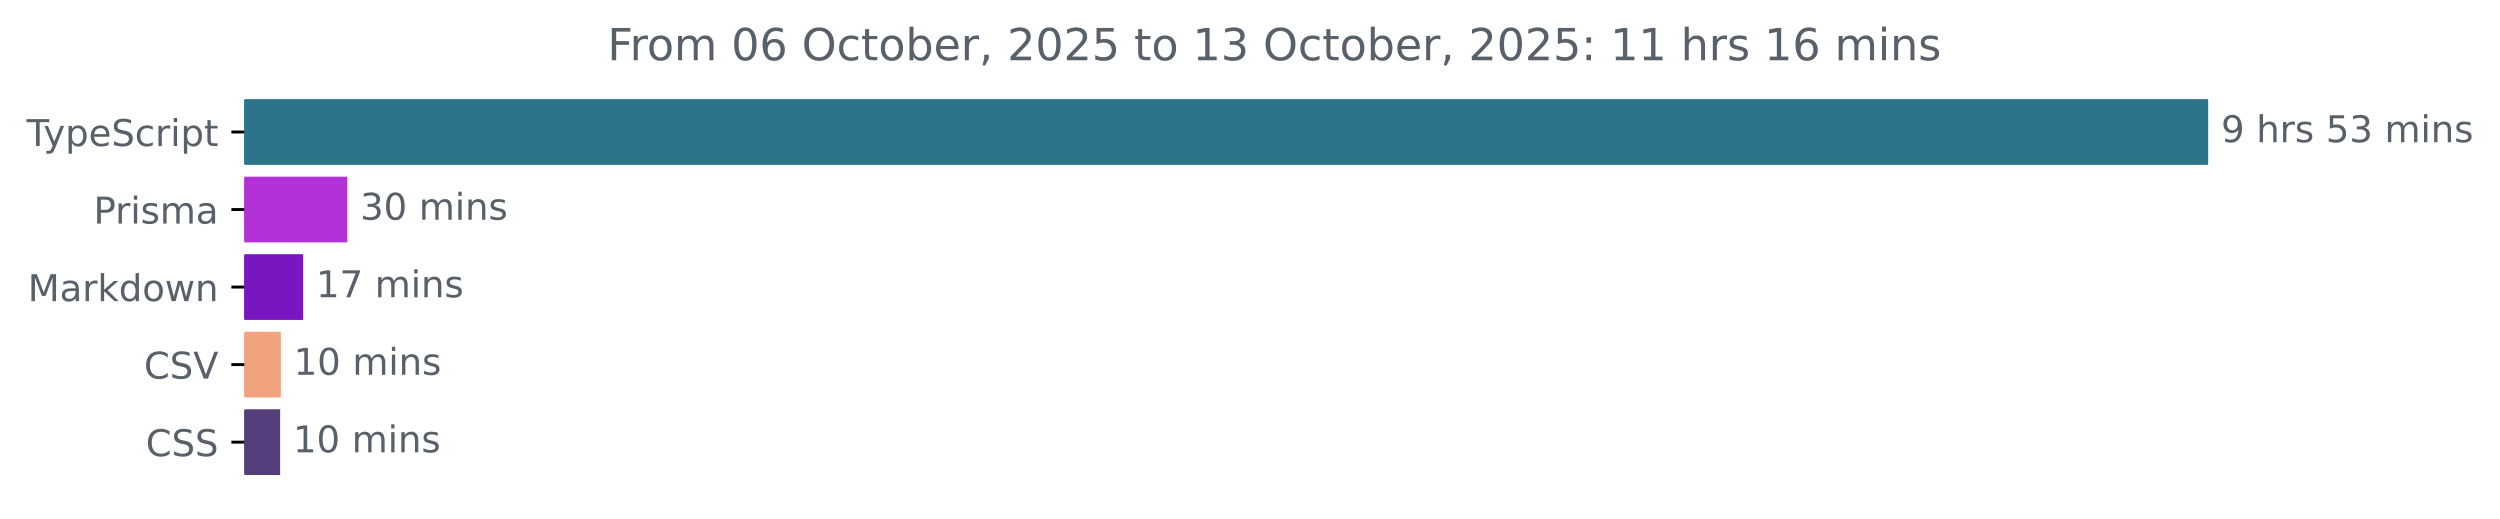
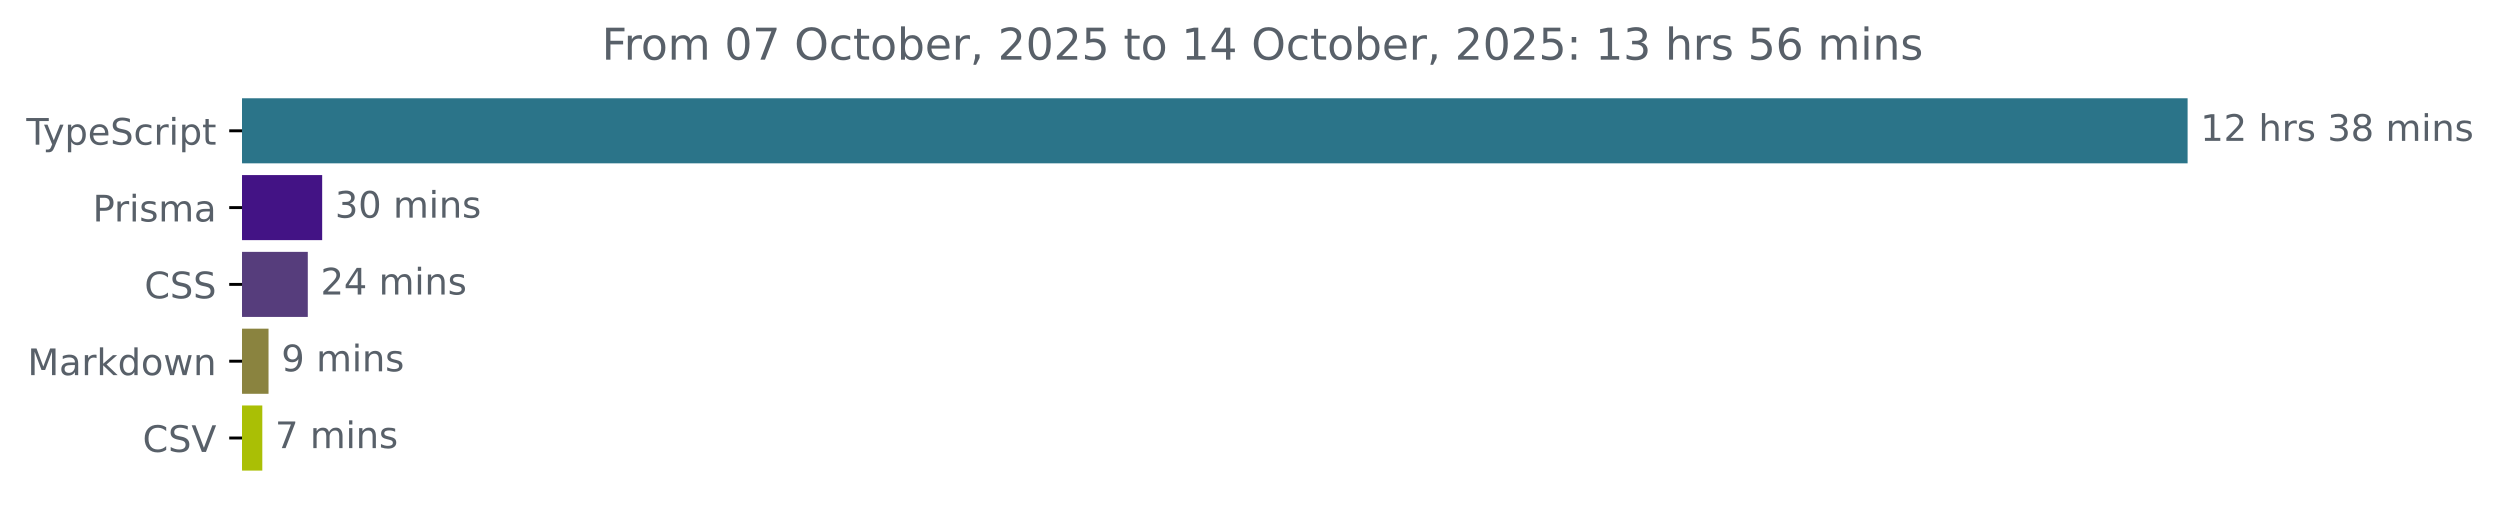
- <svg xmlns="http://www.w3.org/2000/svg" xmlns:xlink="http://www.w3.org/1999/xlink" width="677.144pt" height="140.398pt" viewBox="0 0 677.144 140.398" version="1.1">
+ <svg xmlns="http://www.w3.org/2000/svg" xmlns:xlink="http://www.w3.org/1999/xlink" width="683.507pt" height="140.398pt" viewBox="0 0 683.507 140.398" version="1.1">
  <defs>
    <style type="text/css">*{stroke-linejoin: round; stroke-linecap: butt}</style>
  </defs>
  <g id="figure_1">
    <g id="patch_1">
-       <path d="M -0 140.398  L 677.144 140.398  L 677.144 0  L -0 0  L -0 140.398  z " style="fill: none" />
+       <path d="M -0 140.398  L 683.507 140.398  L 683.507 0  L -0 0  L -0 140.398  z " style="fill: none" />
    </g>
    <g id="axes_1">
      <g id="patch_2">
-         <path d="M 66.17 27.358  L 597.599 27.358  L 597.599 44.158  L 66.17 44.158  z " clip-path="url(#p923d09be57)" style="fill: #2b7489; stroke: #2b7489; stroke-linejoin: miter" />
+         <path d="M 66.17 27.358  L 597.599 27.358  L 597.599 44.158  L 66.17 44.158  z " clip-path="url(#pce74d87c87)" style="fill: #2b7489; stroke: #2b7489; stroke-linejoin: miter" />
      </g>
      <g id="patch_3">
-         <path d="M 66.17 48.358  L 93.55 48.358  L 93.55 65.158  L 66.17 65.158  z " clip-path="url(#p923d09be57)" style="fill: #b331d9; stroke: #b331d9; stroke-linejoin: miter" />
+         <path d="M 66.17 48.358  L 87.582 48.358  L 87.582 65.158  L 66.17 65.158  z " clip-path="url(#pce74d87c87)" style="fill: #431385; stroke: #431385; stroke-linejoin: miter" />
      </g>
      <g id="patch_4">
-         <path d="M 66.17 69.358  L 81.617 69.358  L 81.617 86.158  L 66.17 86.158  z " clip-path="url(#p923d09be57)" style="fill: #7a16c1; stroke: #7a16c1; stroke-linejoin: miter" />
+         <path d="M 66.17 69.358  L 83.652 69.358  L 83.652 86.158  L 66.17 86.158  z " clip-path="url(#pce74d87c87)" style="fill: #563d7c; stroke: #563d7c; stroke-linejoin: miter" />
      </g>
      <g id="patch_5">
-         <path d="M 66.17 90.358  L 75.56 90.358  L 75.56 107.158  L 66.17 107.158  z " clip-path="url(#p923d09be57)" style="fill: #f1a37d; stroke: #f1a37d; stroke-linejoin: miter" />
+         <path d="M 66.17 90.358  L 72.917 90.358  L 72.917 107.158  L 66.17 107.158  z " clip-path="url(#pce74d87c87)" style="fill: #8a833f; stroke: #8a833f; stroke-linejoin: miter" />
      </g>
      <g id="patch_6">
-         <path d="M 66.17 111.358  L 75.378 111.358  L 75.378 128.158  L 66.17 128.158  z " clip-path="url(#p923d09be57)" style="fill: #563d7c; stroke: #563d7c; stroke-linejoin: miter" />
+         <path d="M 66.17 111.358  L 71.215 111.358  L 71.215 128.158  L 66.17 128.158  z " clip-path="url(#pce74d87c87)" style="fill: #aabf05; stroke: #aabf05; stroke-linejoin: miter" />
      </g>
      <g id="matplotlib.axis_1" />
      <g id="matplotlib.axis_2">
        <g id="ytick_1">
          <g id="line2d_1">
            <defs>
-               <path id="mdc765bfc62" d="M 0 0  L -3.5 0  " style="stroke: #000000; stroke-width: 0.8" />
+               <path id="mc1dbac6c6d" d="M 0 0  L -3.5 0  " style="stroke: #000000; stroke-width: 0.8" />
            </defs>
            <g>
-               <use xlink:href="#mdc765bfc62" x="66.17" y="35.758" style="stroke: #000000; stroke-width: 0.8" />
+               <use xlink:href="#mc1dbac6c6d" x="66.17" y="35.758" style="stroke: #000000; stroke-width: 0.8" />
            </g>
          </g>
          <g id="text_1">
            <g style="fill: #586069" transform="translate(7.2 39.55734) scale(0.1 -0.1)">
              <defs>
                <path id="DejaVuSans-54" d="M -19 4666  L 3928 4666  L 3928 4134  L 2272 4134  L 2272 0  L 1638 0  L 1638 4134  L -19 4134  L -19 4666  z " transform="scale(0.015625)" />
                <path id="DejaVuSans-79" d="M 2059 -325  Q 1816 -950 1584 -1140  Q 1353 -1331 966 -1331  L 506 -1331  L 506 -850  L 844 -850  Q 1081 -850 1212 -737  Q 1344 -625 1503 -206  L 1606 56  L 191 3500  L 800 3500  L 1894 763  L 2988 3500  L 3597 3500  L 2059 -325  z " transform="scale(0.015625)" />
                <path id="DejaVuSans-70" d="M 1159 525  L 1159 -1331  L 581 -1331  L 581 3500  L 1159 3500  L 1159 2969  Q 1341 3281 1617 3432  Q 1894 3584 2278 3584  Q 2916 3584 3314 3078  Q 3713 2572 3713 1747  Q 3713 922 3314 415  Q 2916 -91 2278 -91  Q 1894 -91 1617 61  Q 1341 213 1159 525  z M 3116 1747  Q 3116 2381 2855 2742  Q 2594 3103 2138 3103  Q 1681 3103 1420 2742  Q 1159 2381 1159 1747  Q 1159 1113 1420 752  Q 1681 391 2138 391  Q 2594 391 2855 752  Q 3116 1113 3116 1747  z " transform="scale(0.015625)" />
                <path id="DejaVuSans-65" d="M 3597 1894  L 3597 1613  L 953 1613  Q 991 1019 1311 708  Q 1631 397 2203 397  Q 2534 397 2845 478  Q 3156 559 3463 722  L 3463 178  Q 3153 47 2828 -22  Q 2503 -91 2169 -91  Q 1331 -91 842 396  Q 353 884 353 1716  Q 353 2575 817 3079  Q 1281 3584 2069 3584  Q 2775 3584 3186 3129  Q 3597 2675 3597 1894  z M 3022 2063  Q 3016 2534 2758 2815  Q 2500 3097 2075 3097  Q 1594 3097 1305 2825  Q 1016 2553 972 2059  L 3022 2063  z " transform="scale(0.015625)" />
                <path id="DejaVuSans-53" d="M 3425 4513  L 3425 3897  Q 3066 4069 2747 4153  Q 2428 4238 2131 4238  Q 1616 4238 1336 4038  Q 1056 3838 1056 3469  Q 1056 3159 1242 3001  Q 1428 2844 1947 2747  L 2328 2669  Q 3034 2534 3370 2195  Q 3706 1856 3706 1288  Q 3706 609 3251 259  Q 2797 -91 1919 -91  Q 1588 -91 1214 -16  Q 841 59 441 206  L 441 856  Q 825 641 1194 531  Q 1563 422 1919 422  Q 2459 422 2753 634  Q 3047 847 3047 1241  Q 3047 1584 2836 1778  Q 2625 1972 2144 2069  L 1759 2144  Q 1053 2284 737 2584  Q 422 2884 422 3419  Q 422 4038 858 4394  Q 1294 4750 2059 4750  Q 2388 4750 2728 4690  Q 3069 4631 3425 4513  z " transform="scale(0.015625)" />
                <path id="DejaVuSans-63" d="M 3122 3366  L 3122 2828  Q 2878 2963 2633 3030  Q 2388 3097 2138 3097  Q 1578 3097 1268 2742  Q 959 2388 959 1747  Q 959 1106 1268 751  Q 1578 397 2138 397  Q 2388 397 2633 464  Q 2878 531 3122 666  L 3122 134  Q 2881 22 2623 -34  Q 2366 -91 2075 -91  Q 1284 -91 818 406  Q 353 903 353 1747  Q 353 2603 823 3093  Q 1294 3584 2113 3584  Q 2378 3584 2631 3529  Q 2884 3475 3122 3366  z " transform="scale(0.015625)" />
                <path id="DejaVuSans-72" d="M 2631 2963  Q 2534 3019 2420 3045  Q 2306 3072 2169 3072  Q 1681 3072 1420 2755  Q 1159 2438 1159 1844  L 1159 0  L 581 0  L 581 3500  L 1159 3500  L 1159 2956  Q 1341 3275 1631 3429  Q 1922 3584 2338 3584  Q 2397 3584 2469 3576  Q 2541 3569 2628 3553  L 2631 2963  z " transform="scale(0.015625)" />
                <path id="DejaVuSans-69" d="M 603 3500  L 1178 3500  L 1178 0  L 603 0  L 603 3500  z M 603 4863  L 1178 4863  L 1178 4134  L 603 4134  L 603 4863  z " transform="scale(0.015625)" />
                <path id="DejaVuSans-74" d="M 1172 4494  L 1172 3500  L 2356 3500  L 2356 3053  L 1172 3053  L 1172 1153  Q 1172 725 1289 603  Q 1406 481 1766 481  L 2356 481  L 2356 0  L 1766 0  Q 1100 0 847 248  Q 594 497 594 1153  L 594 3053  L 172 3053  L 172 3500  L 594 3500  L 594 4494  L 1172 4494  z " transform="scale(0.015625)" />
              </defs>
              <use xlink:href="#DejaVuSans-54" />
              <use xlink:href="#DejaVuSans-79" x="45.459" />
              <use xlink:href="#DejaVuSans-70" x="104.639" />
              <use xlink:href="#DejaVuSans-65" x="168.115" />
              <use xlink:href="#DejaVuSans-53" x="229.639" />
              <use xlink:href="#DejaVuSans-63" x="293.115" />
              <use xlink:href="#DejaVuSans-72" x="348.096" />
              <use xlink:href="#DejaVuSans-69" x="389.209" />
              <use xlink:href="#DejaVuSans-70" x="416.992" />
              <use xlink:href="#DejaVuSans-74" x="480.469" />
            </g>
          </g>
        </g>
        <g id="ytick_2">
          <g id="line2d_2">
            <g>
-               <use xlink:href="#mdc765bfc62" x="66.17" y="56.758" style="stroke: #000000; stroke-width: 0.8" />
+               <use xlink:href="#mc1dbac6c6d" x="66.17" y="56.758" style="stroke: #000000; stroke-width: 0.8" />
            </g>
          </g>
          <g id="text_2">
            <g style="fill: #586069" transform="translate(25.34844 60.55734) scale(0.1 -0.1)">
              <defs>
                <path id="DejaVuSans-50" d="M 1259 4147  L 1259 2394  L 2053 2394  Q 2494 2394 2734 2622  Q 2975 2850 2975 3272  Q 2975 3691 2734 3919  Q 2494 4147 2053 4147  L 1259 4147  z M 628 4666  L 2053 4666  Q 2838 4666 3239 4311  Q 3641 3956 3641 3272  Q 3641 2581 3239 2228  Q 2838 1875 2053 1875  L 1259 1875  L 1259 0  L 628 0  L 628 4666  z " transform="scale(0.015625)" />
                <path id="DejaVuSans-73" d="M 2834 3397  L 2834 2853  Q 2591 2978 2328 3040  Q 2066 3103 1784 3103  Q 1356 3103 1142 2972  Q 928 2841 928 2578  Q 928 2378 1081 2264  Q 1234 2150 1697 2047  L 1894 2003  Q 2506 1872 2764 1633  Q 3022 1394 3022 966  Q 3022 478 2636 193  Q 2250 -91 1575 -91  Q 1294 -91 989 -36  Q 684 19 347 128  L 347 722  Q 666 556 975 473  Q 1284 391 1588 391  Q 1994 391 2212 530  Q 2431 669 2431 922  Q 2431 1156 2273 1281  Q 2116 1406 1581 1522  L 1381 1569  Q 847 1681 609 1914  Q 372 2147 372 2553  Q 372 3047 722 3315  Q 1072 3584 1716 3584  Q 2034 3584 2315 3537  Q 2597 3491 2834 3397  z " transform="scale(0.015625)" />
                <path id="DejaVuSans-6d" d="M 3328 2828  Q 3544 3216 3844 3400  Q 4144 3584 4550 3584  Q 5097 3584 5394 3201  Q 5691 2819 5691 2113  L 5691 0  L 5113 0  L 5113 2094  Q 5113 2597 4934 2840  Q 4756 3084 4391 3084  Q 3944 3084 3684 2787  Q 3425 2491 3425 1978  L 3425 0  L 2847 0  L 2847 2094  Q 2847 2600 2669 2842  Q 2491 3084 2119 3084  Q 1678 3084 1418 2786  Q 1159 2488 1159 1978  L 1159 0  L 581 0  L 581 3500  L 1159 3500  L 1159 2956  Q 1356 3278 1631 3431  Q 1906 3584 2284 3584  Q 2666 3584 2933 3390  Q 3200 3197 3328 2828  z " transform="scale(0.015625)" />
                <path id="DejaVuSans-61" d="M 2194 1759  Q 1497 1759 1228 1600  Q 959 1441 959 1056  Q 959 750 1161 570  Q 1363 391 1709 391  Q 2188 391 2477 730  Q 2766 1069 2766 1631  L 2766 1759  L 2194 1759  z M 3341 1997  L 3341 0  L 2766 0  L 2766 531  Q 2569 213 2275 61  Q 1981 -91 1556 -91  Q 1019 -91 701 211  Q 384 513 384 1019  Q 384 1609 779 1909  Q 1175 2209 1959 2209  L 2766 2209  L 2766 2266  Q 2766 2663 2505 2880  Q 2244 3097 1772 3097  Q 1472 3097 1187 3025  Q 903 2953 641 2809  L 641 3341  Q 956 3463 1253 3523  Q 1550 3584 1831 3584  Q 2591 3584 2966 3190  Q 3341 2797 3341 1997  z " transform="scale(0.015625)" />
              </defs>
              <use xlink:href="#DejaVuSans-50" />
              <use xlink:href="#DejaVuSans-72" x="58.553" />
              <use xlink:href="#DejaVuSans-69" x="99.666" />
              <use xlink:href="#DejaVuSans-73" x="127.449" />
              <use xlink:href="#DejaVuSans-6d" x="179.549" />
              <use xlink:href="#DejaVuSans-61" x="276.961" />
            </g>
          </g>
        </g>
        <g id="ytick_3">
          <g id="line2d_3">
            <g>
-               <use xlink:href="#mdc765bfc62" x="66.17" y="77.758" style="stroke: #000000; stroke-width: 0.8" />
+               <use xlink:href="#mc1dbac6c6d" x="66.17" y="77.758" style="stroke: #000000; stroke-width: 0.8" />
            </g>
          </g>
          <g id="text_3">
-             <g style="fill: #586069" transform="translate(7.529688 81.55734) scale(0.1 -0.1)">
+             <g style="fill: #586069" transform="translate(39.49063 81.55734) scale(0.1 -0.1)">
+               <defs>
+                 <path id="DejaVuSans-43" d="M 4122 4306  L 4122 3641  Q 3803 3938 3442 4084  Q 3081 4231 2675 4231  Q 1875 4231 1450 3742  Q 1025 3253 1025 2328  Q 1025 1406 1450 917  Q 1875 428 2675 428  Q 3081 428 3442 575  Q 3803 722 4122 1019  L 4122 359  Q 3791 134 3420 21  Q 3050 -91 2638 -91  Q 1578 -91 968 557  Q 359 1206 359 2328  Q 359 3453 968 4101  Q 1578 4750 2638 4750  Q 3056 4750 3426 4639  Q 3797 4528 4122 4306  z " transform="scale(0.015625)" />
+               </defs>
+               <use xlink:href="#DejaVuSans-43" />
+               <use xlink:href="#DejaVuSans-53" x="69.824" />
+               <use xlink:href="#DejaVuSans-53" x="133.301" />
+             </g>
+           </g>
+         </g>
+         <g id="ytick_4">
+           <g id="line2d_4">
+             <g>
+               <use xlink:href="#mc1dbac6c6d" x="66.17" y="98.758" style="stroke: #000000; stroke-width: 0.8" />
+             </g>
+           </g>
+           <g id="text_4">
+             <g style="fill: #586069" transform="translate(7.529688 102.5573) scale(0.1 -0.1)">
              <defs>
                <path id="DejaVuSans-4d" d="M 628 4666  L 1569 4666  L 2759 1491  L 3956 4666  L 4897 4666  L 4897 0  L 4281 0  L 4281 4097  L 3078 897  L 2444 897  L 1241 4097  L 1241 0  L 628 0  L 628 4666  z " transform="scale(0.015625)" />
                <path id="DejaVuSans-6b" d="M 581 4863  L 1159 4863  L 1159 1991  L 2875 3500  L 3609 3500  L 1753 1863  L 3688 0  L 2938 0  L 1159 1709  L 1159 0  L 581 0  L 581 4863  z " transform="scale(0.015625)" />
                <path id="DejaVuSans-64" d="M 2906 2969  L 2906 4863  L 3481 4863  L 3481 0  L 2906 0  L 2906 525  Q 2725 213 2448 61  Q 2172 -91 1784 -91  Q 1150 -91 751 415  Q 353 922 353 1747  Q 353 2572 751 3078  Q 1150 3584 1784 3584  Q 2172 3584 2448 3432  Q 2725 3281 2906 2969  z M 947 1747  Q 947 1113 1208 752  Q 1469 391 1925 391  Q 2381 391 2643 752  Q 2906 1113 2906 1747  Q 2906 2381 2643 2742  Q 2381 3103 1925 3103  Q 1469 3103 1208 2742  Q 947 2381 947 1747  z " transform="scale(0.015625)" />
                <path id="DejaVuSans-6f" d="M 1959 3097  Q 1497 3097 1228 2736  Q 959 2375 959 1747  Q 959 1119 1226 758  Q 1494 397 1959 397  Q 2419 397 2687 759  Q 2956 1122 2956 1747  Q 2956 2369 2687 2733  Q 2419 3097 1959 3097  z M 1959 3584  Q 2709 3584 3137 3096  Q 3566 2609 3566 1747  Q 3566 888 3137 398  Q 2709 -91 1959 -91  Q 1206 -91 779 398  Q 353 888 353 1747  Q 353 2609 779 3096  Q 1206 3584 1959 3584  z " transform="scale(0.015625)" />
                <path id="DejaVuSans-77" d="M 269 3500  L 844 3500  L 1563 769  L 2278 3500  L 2956 3500  L 3675 769  L 4391 3500  L 4966 3500  L 4050 0  L 3372 0  L 2619 2869  L 1863 0  L 1184 0  L 269 3500  z " transform="scale(0.015625)" />
                <path id="DejaVuSans-6e" d="M 3513 2113  L 3513 0  L 2938 0  L 2938 2094  Q 2938 2591 2744 2837  Q 2550 3084 2163 3084  Q 1697 3084 1428 2787  Q 1159 2491 1159 1978  L 1159 0  L 581 0  L 581 3500  L 1159 3500  L 1159 2956  Q 1366 3272 1645 3428  Q 1925 3584 2291 3584  Q 2894 3584 3203 3211  Q 3513 2838 3513 2113  z " transform="scale(0.015625)" />
              </defs>
              <use xlink:href="#DejaVuSans-4d" />
              <use xlink:href="#DejaVuSans-61" x="86.279" />
              <use xlink:href="#DejaVuSans-72" x="147.559" />
              <use xlink:href="#DejaVuSans-6b" x="188.672" />
              <use xlink:href="#DejaVuSans-64" x="246.582" />
              <use xlink:href="#DejaVuSans-6f" x="310.059" />
              <use xlink:href="#DejaVuSans-77" x="371.24" />
              <use xlink:href="#DejaVuSans-6e" x="453.027" />
            </g>
          </g>
        </g>
-         <g id="ytick_4">
-           <g id="line2d_4">
-             <g>
-               <use xlink:href="#mdc765bfc62" x="66.17" y="98.758" style="stroke: #000000; stroke-width: 0.8" />
-             </g>
-           </g>
-           <g id="text_4">
-             <g style="fill: #586069" transform="translate(38.99844 102.5573) scale(0.1 -0.1)">
-               <defs>
-                 <path id="DejaVuSans-43" d="M 4122 4306  L 4122 3641  Q 3803 3938 3442 4084  Q 3081 4231 2675 4231  Q 1875 4231 1450 3742  Q 1025 3253 1025 2328  Q 1025 1406 1450 917  Q 1875 428 2675 428  Q 3081 428 3442 575  Q 3803 722 4122 1019  L 4122 359  Q 3791 134 3420 21  Q 3050 -91 2638 -91  Q 1578 -91 968 557  Q 359 1206 359 2328  Q 359 3453 968 4101  Q 1578 4750 2638 4750  Q 3056 4750 3426 4639  Q 3797 4528 4122 4306  z " transform="scale(0.015625)" />
+         <g id="ytick_5">
+           <g id="line2d_5">
+             <g>
+               <use xlink:href="#mc1dbac6c6d" x="66.17" y="119.758" style="stroke: #000000; stroke-width: 0.8" />
+             </g>
+           </g>
+           <g id="text_5">
+             <g style="fill: #586069" transform="translate(38.99844 123.5573) scale(0.1 -0.1)">
+               <defs>
                <path id="DejaVuSans-56" d="M 1831 0  L 50 4666  L 709 4666  L 2188 738  L 3669 4666  L 4325 4666  L 2547 0  L 1831 0  z " transform="scale(0.015625)" />
              </defs>
              <use xlink:href="#DejaVuSans-43" />
              <use xlink:href="#DejaVuSans-53" x="69.824" />
              <use xlink:href="#DejaVuSans-56" x="133.301" />
            </g>
          </g>
        </g>
-         <g id="ytick_5">
-           <g id="line2d_5">
-             <g>
-               <use xlink:href="#mdc765bfc62" x="66.17" y="119.758" style="stroke: #000000; stroke-width: 0.8" />
-             </g>
-           </g>
-           <g id="text_5">
-             <g style="fill: #586069" transform="translate(39.49063 123.5573) scale(0.1 -0.1)">
-               <use xlink:href="#DejaVuSans-43" />
-               <use xlink:href="#DejaVuSans-53" x="69.824" />
-               <use xlink:href="#DejaVuSans-53" x="133.301" />
-             </g>
-           </g>
-         </g>
      </g>
      <g id="text_6">
        <g style="fill: #586069" transform="translate(601.5989 38.5175) scale(0.1 -0.1)">
          <defs>
-             <path id="DejaVuSans-39" d="M 703 97  L 703 672  Q 941 559 1184 500  Q 1428 441 1663 441  Q 2288 441 2617 861  Q 2947 1281 2994 2138  Q 2813 1869 2534 1725  Q 2256 1581 1919 1581  Q 1219 1581 811 2004  Q 403 2428 403 3163  Q 403 3881 828 4315  Q 1253 4750 1959 4750  Q 2769 4750 3195 4129  Q 3622 3509 3622 2328  Q 3622 1225 3098 567  Q 2575 -91 1691 -91  Q 1453 -91 1209 -44  Q 966 3 703 97  z M 1959 2075  Q 2384 2075 2632 2365  Q 2881 2656 2881 3163  Q 2881 3666 2632 3958  Q 2384 4250 1959 4250  Q 1534 4250 1286 3958  Q 1038 3666 1038 3163  Q 1038 2656 1286 2365  Q 1534 2075 1959 2075  z " transform="scale(0.015625)" />
+             <path id="DejaVuSans-31" d="M 794 531  L 1825 531  L 1825 4091  L 703 3866  L 703 4441  L 1819 4666  L 2450 4666  L 2450 531  L 3481 531  L 3481 0  L 794 0  L 794 531  z " transform="scale(0.015625)" />
+             <path id="DejaVuSans-32" d="M 1228 531  L 3431 531  L 3431 0  L 469 0  L 469 531  Q 828 903 1448 1529  Q 2069 2156 2228 2338  Q 2531 2678 2651 2914  Q 2772 3150 2772 3378  Q 2772 3750 2511 3984  Q 2250 4219 1831 4219  Q 1534 4219 1204 4116  Q 875 4013 500 3803  L 500 4441  Q 881 4594 1212 4672  Q 1544 4750 1819 4750  Q 2544 4750 2975 4387  Q 3406 4025 3406 3419  Q 3406 3131 3298 2873  Q 3191 2616 2906 2266  Q 2828 2175 2409 1742  Q 1991 1309 1228 531  z " transform="scale(0.015625)" />
            <path id="DejaVuSans-20" transform="scale(0.015625)" />
            <path id="DejaVuSans-68" d="M 3513 2113  L 3513 0  L 2938 0  L 2938 2094  Q 2938 2591 2744 2837  Q 2550 3084 2163 3084  Q 1697 3084 1428 2787  Q 1159 2491 1159 1978  L 1159 0  L 581 0  L 581 4863  L 1159 4863  L 1159 2956  Q 1366 3272 1645 3428  Q 1925 3584 2291 3584  Q 2894 3584 3203 3211  Q 3513 2838 3513 2113  z " transform="scale(0.015625)" />
-             <path id="DejaVuSans-35" d="M 691 4666  L 3169 4666  L 3169 4134  L 1269 4134  L 1269 2991  Q 1406 3038 1543 3061  Q 1681 3084 1819 3084  Q 2600 3084 3056 2656  Q 3513 2228 3513 1497  Q 3513 744 3044 326  Q 2575 -91 1722 -91  Q 1428 -91 1123 -41  Q 819 9 494 109  L 494 744  Q 775 591 1075 516  Q 1375 441 1709 441  Q 2250 441 2565 725  Q 2881 1009 2881 1497  Q 2881 1984 2565 2268  Q 2250 2553 1709 2553  Q 1456 2553 1204 2497  Q 953 2441 691 2322  L 691 4666  z " transform="scale(0.015625)" />
            <path id="DejaVuSans-33" d="M 2597 2516  Q 3050 2419 3304 2112  Q 3559 1806 3559 1356  Q 3559 666 3084 287  Q 2609 -91 1734 -91  Q 1441 -91 1130 -33  Q 819 25 488 141  L 488 750  Q 750 597 1062 519  Q 1375 441 1716 441  Q 2309 441 2620 675  Q 2931 909 2931 1356  Q 2931 1769 2642 2001  Q 2353 2234 1838 2234  L 1294 2234  L 1294 2753  L 1863 2753  Q 2328 2753 2575 2939  Q 2822 3125 2822 3475  Q 2822 3834 2567 4026  Q 2313 4219 1838 4219  Q 1578 4219 1281 4162  Q 984 4106 628 3988  L 628 4550  Q 988 4650 1302 4700  Q 1616 4750 1894 4750  Q 2613 4750 3031 4423  Q 3450 4097 3450 3541  Q 3450 3153 3228 2886  Q 3006 2619 2597 2516  z " transform="scale(0.015625)" />
-           </defs>
-           <use xlink:href="#DejaVuSans-39" />
-           <use xlink:href="#DejaVuSans-20" x="63.623" />
-           <use xlink:href="#DejaVuSans-68" x="95.41" />
-           <use xlink:href="#DejaVuSans-72" x="158.789" />
-           <use xlink:href="#DejaVuSans-73" x="199.902" />
-           <use xlink:href="#DejaVuSans-20" x="252.002" />
-           <use xlink:href="#DejaVuSans-35" x="283.789" />
+             <path id="DejaVuSans-38" d="M 2034 2216  Q 1584 2216 1326 1975  Q 1069 1734 1069 1313  Q 1069 891 1326 650  Q 1584 409 2034 409  Q 2484 409 2743 651  Q 3003 894 3003 1313  Q 3003 1734 2745 1975  Q 2488 2216 2034 2216  z M 1403 2484  Q 997 2584 770 2862  Q 544 3141 544 3541  Q 544 4100 942 4425  Q 1341 4750 2034 4750  Q 2731 4750 3128 4425  Q 3525 4100 3525 3541  Q 3525 3141 3298 2862  Q 3072 2584 2669 2484  Q 3125 2378 3379 2068  Q 3634 1759 3634 1313  Q 3634 634 3220 271  Q 2806 -91 2034 -91  Q 1263 -91 848 271  Q 434 634 434 1313  Q 434 1759 690 2068  Q 947 2378 1403 2484  z M 1172 3481  Q 1172 3119 1398 2916  Q 1625 2713 2034 2713  Q 2441 2713 2670 2916  Q 2900 3119 2900 3481  Q 2900 3844 2670 4047  Q 2441 4250 2034 4250  Q 1625 4250 1398 4047  Q 1172 3844 1172 3481  z " transform="scale(0.015625)" />
+           </defs>
+           <use xlink:href="#DejaVuSans-31" />
+           <use xlink:href="#DejaVuSans-32" x="63.623" />
+           <use xlink:href="#DejaVuSans-20" x="127.246" />
+           <use xlink:href="#DejaVuSans-68" x="159.033" />
+           <use xlink:href="#DejaVuSans-72" x="222.412" />
+           <use xlink:href="#DejaVuSans-73" x="263.525" />
+           <use xlink:href="#DejaVuSans-20" x="315.625" />
          <use xlink:href="#DejaVuSans-33" x="347.412" />
-           <use xlink:href="#DejaVuSans-20" x="411.035" />
-           <use xlink:href="#DejaVuSans-6d" x="442.822" />
-           <use xlink:href="#DejaVuSans-69" x="540.234" />
-           <use xlink:href="#DejaVuSans-6e" x="568.018" />
-           <use xlink:href="#DejaVuSans-73" x="631.396" />
+           <use xlink:href="#DejaVuSans-38" x="411.035" />
+           <use xlink:href="#DejaVuSans-20" x="474.658" />
+           <use xlink:href="#DejaVuSans-6d" x="506.445" />
+           <use xlink:href="#DejaVuSans-69" x="603.857" />
+           <use xlink:href="#DejaVuSans-6e" x="631.641" />
+           <use xlink:href="#DejaVuSans-73" x="695.02" />
        </g>
      </g>
      <g id="text_7">
-         <g style="fill: #586069" transform="translate(97.55042 59.5175) scale(0.1 -0.1)">
+         <g style="fill: #586069" transform="translate(91.58233 59.5175) scale(0.1 -0.1)">
          <defs>
            <path id="DejaVuSans-30" d="M 2034 4250  Q 1547 4250 1301 3770  Q 1056 3291 1056 2328  Q 1056 1369 1301 889  Q 1547 409 2034 409  Q 2525 409 2770 889  Q 3016 1369 3016 2328  Q 3016 3291 2770 3770  Q 2525 4250 2034 4250  z M 2034 4750  Q 2819 4750 3233 4129  Q 3647 3509 3647 2328  Q 3647 1150 3233 529  Q 2819 -91 2034 -91  Q 1250 -91 836 529  Q 422 1150 422 2328  Q 422 3509 836 4129  Q 1250 4750 2034 4750  z " transform="scale(0.015625)" />
          </defs>
          <use xlink:href="#DejaVuSans-33" />
          <use xlink:href="#DejaVuSans-30" x="63.623" />
          <use xlink:href="#DejaVuSans-20" x="127.246" />
          <use xlink:href="#DejaVuSans-6d" x="159.033" />
          <use xlink:href="#DejaVuSans-69" x="256.445" />
          <use xlink:href="#DejaVuSans-6e" x="284.229" />
          <use xlink:href="#DejaVuSans-73" x="347.607" />
        </g>
      </g>
      <g id="text_8">
-         <g style="fill: #586069" transform="translate(85.61706 80.5175) scale(0.1 -0.1)">
-           <defs>
-             <path id="DejaVuSans-31" d="M 794 531  L 1825 531  L 1825 4091  L 703 3866  L 703 4441  L 1819 4666  L 2450 4666  L 2450 531  L 3481 531  L 3481 0  L 794 0  L 794 531  z " transform="scale(0.015625)" />
-             <path id="DejaVuSans-37" d="M 525 4666  L 3525 4666  L 3525 4397  L 1831 0  L 1172 0  L 2766 4134  L 525 4134  L 525 4666  z " transform="scale(0.015625)" />
-           </defs>
-           <use xlink:href="#DejaVuSans-31" />
-           <use xlink:href="#DejaVuSans-37" x="63.623" />
+         <g style="fill: #586069" transform="translate(87.6519 80.5175) scale(0.1 -0.1)">
+           <defs>
+             <path id="DejaVuSans-34" d="M 2419 4116  L 825 1625  L 2419 1625  L 2419 4116  z M 2253 4666  L 3047 4666  L 3047 1625  L 3713 1625  L 3713 1100  L 3047 1100  L 3047 0  L 2419 0  L 2419 1100  L 313 1100  L 313 1709  L 2253 4666  z " transform="scale(0.015625)" />
+           </defs>
+           <use xlink:href="#DejaVuSans-32" />
+           <use xlink:href="#DejaVuSans-34" x="63.623" />
          <use xlink:href="#DejaVuSans-20" x="127.246" />
          <use xlink:href="#DejaVuSans-6d" x="159.033" />
          <use xlink:href="#DejaVuSans-69" x="256.445" />
          <use xlink:href="#DejaVuSans-6e" x="284.229" />
          <use xlink:href="#DejaVuSans-73" x="347.607" />
        </g>
      </g>
      <g id="text_9">
-         <g style="fill: #586069" transform="translate(79.55951 101.5175) scale(0.1 -0.1)">
-           <use xlink:href="#DejaVuSans-31" />
-           <use xlink:href="#DejaVuSans-30" x="63.623" />
-           <use xlink:href="#DejaVuSans-20" x="127.246" />
-           <use xlink:href="#DejaVuSans-6d" x="159.033" />
-           <use xlink:href="#DejaVuSans-69" x="256.445" />
-           <use xlink:href="#DejaVuSans-6e" x="284.229" />
-           <use xlink:href="#DejaVuSans-73" x="347.607" />
+         <g style="fill: #586069" transform="translate(76.91656 101.5175) scale(0.1 -0.1)">
+           <defs>
+             <path id="DejaVuSans-39" d="M 703 97  L 703 672  Q 941 559 1184 500  Q 1428 441 1663 441  Q 2288 441 2617 861  Q 2947 1281 2994 2138  Q 2813 1869 2534 1725  Q 2256 1581 1919 1581  Q 1219 1581 811 2004  Q 403 2428 403 3163  Q 403 3881 828 4315  Q 1253 4750 1959 4750  Q 2769 4750 3195 4129  Q 3622 3509 3622 2328  Q 3622 1225 3098 567  Q 2575 -91 1691 -91  Q 1453 -91 1209 -44  Q 966 3 703 97  z M 1959 2075  Q 2384 2075 2632 2365  Q 2881 2656 2881 3163  Q 2881 3666 2632 3958  Q 2384 4250 1959 4250  Q 1534 4250 1286 3958  Q 1038 3666 1038 3163  Q 1038 2656 1286 2365  Q 1534 2075 1959 2075  z " transform="scale(0.015625)" />
+           </defs>
+           <use xlink:href="#DejaVuSans-39" />
+           <use xlink:href="#DejaVuSans-20" x="63.623" />
+           <use xlink:href="#DejaVuSans-6d" x="95.41" />
+           <use xlink:href="#DejaVuSans-69" x="192.822" />
+           <use xlink:href="#DejaVuSans-6e" x="220.605" />
+           <use xlink:href="#DejaVuSans-73" x="283.984" />
        </g>
      </g>
      <g id="text_10">
-         <g style="fill: #586069" transform="translate(79.37778 122.5175) scale(0.1 -0.1)">
-           <use xlink:href="#DejaVuSans-31" />
-           <use xlink:href="#DejaVuSans-30" x="63.623" />
-           <use xlink:href="#DejaVuSans-20" x="127.246" />
-           <use xlink:href="#DejaVuSans-6d" x="159.033" />
-           <use xlink:href="#DejaVuSans-69" x="256.445" />
-           <use xlink:href="#DejaVuSans-6e" x="284.229" />
-           <use xlink:href="#DejaVuSans-73" x="347.607" />
+         <g style="fill: #586069" transform="translate(75.21533 122.5175) scale(0.1 -0.1)">
+           <defs>
+             <path id="DejaVuSans-37" d="M 525 4666  L 3525 4666  L 3525 4397  L 1831 0  L 1172 0  L 2766 4134  L 525 4134  L 525 4666  z " transform="scale(0.015625)" />
+           </defs>
+           <use xlink:href="#DejaVuSans-37" />
+           <use xlink:href="#DejaVuSans-20" x="63.623" />
+           <use xlink:href="#DejaVuSans-6d" x="95.41" />
+           <use xlink:href="#DejaVuSans-69" x="192.822" />
+           <use xlink:href="#DejaVuSans-6e" x="220.605" />
+           <use xlink:href="#DejaVuSans-73" x="283.984" />
        </g>
      </g>
      <g id="text_11">
        <g style="fill: #586069" transform="translate(164.5328 16.31812) scale(0.12 -0.12)">
          <defs>
            <path id="DejaVuSans-46" d="M 628 4666  L 3309 4666  L 3309 4134  L 1259 4134  L 1259 2759  L 3109 2759  L 3109 2228  L 1259 2228  L 1259 0  L 628 0  L 628 4666  z " transform="scale(0.015625)" />
-             <path id="DejaVuSans-36" d="M 2113 2584  Q 1688 2584 1439 2293  Q 1191 2003 1191 1497  Q 1191 994 1439 701  Q 1688 409 2113 409  Q 2538 409 2786 701  Q 3034 994 3034 1497  Q 3034 2003 2786 2293  Q 2538 2584 2113 2584  z M 3366 4563  L 3366 3988  Q 3128 4100 2886 4159  Q 2644 4219 2406 4219  Q 1781 4219 1451 3797  Q 1122 3375 1075 2522  Q 1259 2794 1537 2939  Q 1816 3084 2150 3084  Q 2853 3084 3261 2657  Q 3669 2231 3669 1497  Q 3669 778 3244 343  Q 2819 -91 2113 -91  Q 1303 -91 875 529  Q 447 1150 447 2328  Q 447 3434 972 4092  Q 1497 4750 2381 4750  Q 2619 4750 2861 4703  Q 3103 4656 3366 4563  z " transform="scale(0.015625)" />
            <path id="DejaVuSans-4f" d="M 2522 4238  Q 1834 4238 1429 3725  Q 1025 3213 1025 2328  Q 1025 1447 1429 934  Q 1834 422 2522 422  Q 3209 422 3611 934  Q 4013 1447 4013 2328  Q 4013 3213 3611 3725  Q 3209 4238 2522 4238  z M 2522 4750  Q 3503 4750 4090 4092  Q 4678 3434 4678 2328  Q 4678 1225 4090 567  Q 3503 -91 2522 -91  Q 1538 -91 948 565  Q 359 1222 359 2328  Q 359 3434 948 4092  Q 1538 4750 2522 4750  z " transform="scale(0.015625)" />
            <path id="DejaVuSans-62" d="M 3116 1747  Q 3116 2381 2855 2742  Q 2594 3103 2138 3103  Q 1681 3103 1420 2742  Q 1159 2381 1159 1747  Q 1159 1113 1420 752  Q 1681 391 2138 391  Q 2594 391 2855 752  Q 3116 1113 3116 1747  z M 1159 2969  Q 1341 3281 1617 3432  Q 1894 3584 2278 3584  Q 2916 3584 3314 3078  Q 3713 2572 3713 1747  Q 3713 922 3314 415  Q 2916 -91 2278 -91  Q 1894 -91 1617 61  Q 1341 213 1159 525  L 1159 0  L 581 0  L 581 4863  L 1159 4863  L 1159 2969  z " transform="scale(0.015625)" />
            <path id="DejaVuSans-2c" d="M 750 794  L 1409 794  L 1409 256  L 897 -744  L 494 -744  L 750 256  L 750 794  z " transform="scale(0.015625)" />
-             <path id="DejaVuSans-32" d="M 1228 531  L 3431 531  L 3431 0  L 469 0  L 469 531  Q 828 903 1448 1529  Q 2069 2156 2228 2338  Q 2531 2678 2651 2914  Q 2772 3150 2772 3378  Q 2772 3750 2511 3984  Q 2250 4219 1831 4219  Q 1534 4219 1204 4116  Q 875 4013 500 3803  L 500 4441  Q 881 4594 1212 4672  Q 1544 4750 1819 4750  Q 2544 4750 2975 4387  Q 3406 4025 3406 3419  Q 3406 3131 3298 2873  Q 3191 2616 2906 2266  Q 2828 2175 2409 1742  Q 1991 1309 1228 531  z " transform="scale(0.015625)" />
+             <path id="DejaVuSans-35" d="M 691 4666  L 3169 4666  L 3169 4134  L 1269 4134  L 1269 2991  Q 1406 3038 1543 3061  Q 1681 3084 1819 3084  Q 2600 3084 3056 2656  Q 3513 2228 3513 1497  Q 3513 744 3044 326  Q 2575 -91 1722 -91  Q 1428 -91 1123 -41  Q 819 9 494 109  L 494 744  Q 775 591 1075 516  Q 1375 441 1709 441  Q 2250 441 2565 725  Q 2881 1009 2881 1497  Q 2881 1984 2565 2268  Q 2250 2553 1709 2553  Q 1456 2553 1204 2497  Q 953 2441 691 2322  L 691 4666  z " transform="scale(0.015625)" />
            <path id="DejaVuSans-3a" d="M 750 794  L 1409 794  L 1409 0  L 750 0  L 750 794  z M 750 3309  L 1409 3309  L 1409 2516  L 750 2516  L 750 3309  z " transform="scale(0.015625)" />
+             <path id="DejaVuSans-36" d="M 2113 2584  Q 1688 2584 1439 2293  Q 1191 2003 1191 1497  Q 1191 994 1439 701  Q 1688 409 2113 409  Q 2538 409 2786 701  Q 3034 994 3034 1497  Q 3034 2003 2786 2293  Q 2538 2584 2113 2584  z M 3366 4563  L 3366 3988  Q 3128 4100 2886 4159  Q 2644 4219 2406 4219  Q 1781 4219 1451 3797  Q 1122 3375 1075 2522  Q 1259 2794 1537 2939  Q 1816 3084 2150 3084  Q 2853 3084 3261 2657  Q 3669 2231 3669 1497  Q 3669 778 3244 343  Q 2819 -91 2113 -91  Q 1303 -91 875 529  Q 447 1150 447 2328  Q 447 3434 972 4092  Q 1497 4750 2381 4750  Q 2619 4750 2861 4703  Q 3103 4656 3366 4563  z " transform="scale(0.015625)" />
          </defs>
          <use xlink:href="#DejaVuSans-46" />
          <use xlink:href="#DejaVuSans-72" x="50.27" />
          <use xlink:href="#DejaVuSans-6f" x="89.133" />
          <use xlink:href="#DejaVuSans-6d" x="150.314" />
          <use xlink:href="#DejaVuSans-20" x="247.727" />
          <use xlink:href="#DejaVuSans-30" x="279.514" />
-           <use xlink:href="#DejaVuSans-36" x="343.137" />
+           <use xlink:href="#DejaVuSans-37" x="343.137" />
          <use xlink:href="#DejaVuSans-20" x="406.76" />
          <use xlink:href="#DejaVuSans-4f" x="438.547" />
          <use xlink:href="#DejaVuSans-63" x="517.258" />
          <use xlink:href="#DejaVuSans-74" x="572.238" />
          <use xlink:href="#DejaVuSans-6f" x="611.447" />
          <use xlink:href="#DejaVuSans-62" x="672.629" />
          <use xlink:href="#DejaVuSans-65" x="736.105" />
          <use xlink:href="#DejaVuSans-72" x="797.629" />
          <use xlink:href="#DejaVuSans-2c" x="838.742" />
          <use xlink:href="#DejaVuSans-20" x="870.529" />
          <use xlink:href="#DejaVuSans-32" x="902.316" />
          <use xlink:href="#DejaVuSans-30" x="965.939" />
          <use xlink:href="#DejaVuSans-32" x="1029.562" />
          <use xlink:href="#DejaVuSans-35" x="1093.186" />
          <use xlink:href="#DejaVuSans-20" x="1156.809" />
          <use xlink:href="#DejaVuSans-74" x="1188.596" />
          <use xlink:href="#DejaVuSans-6f" x="1227.805" />
          <use xlink:href="#DejaVuSans-20" x="1288.986" />
          <use xlink:href="#DejaVuSans-31" x="1320.773" />
-           <use xlink:href="#DejaVuSans-33" x="1384.396" />
+           <use xlink:href="#DejaVuSans-34" x="1384.396" />
          <use xlink:href="#DejaVuSans-20" x="1448.02" />
          <use xlink:href="#DejaVuSans-4f" x="1479.807" />
          <use xlink:href="#DejaVuSans-63" x="1558.518" />
          <use xlink:href="#DejaVuSans-74" x="1613.498" />
          <use xlink:href="#DejaVuSans-6f" x="1652.707" />
          <use xlink:href="#DejaVuSans-62" x="1713.889" />
          <use xlink:href="#DejaVuSans-65" x="1777.365" />
          <use xlink:href="#DejaVuSans-72" x="1838.889" />
          <use xlink:href="#DejaVuSans-2c" x="1880.002" />
          <use xlink:href="#DejaVuSans-20" x="1911.789" />
          <use xlink:href="#DejaVuSans-32" x="1943.576" />
          <use xlink:href="#DejaVuSans-30" x="2007.199" />
          <use xlink:href="#DejaVuSans-32" x="2070.822" />
          <use xlink:href="#DejaVuSans-35" x="2134.445" />
          <use xlink:href="#DejaVuSans-3a" x="2198.068" />
          <use xlink:href="#DejaVuSans-20" x="2231.76" />
          <use xlink:href="#DejaVuSans-31" x="2263.547" />
-           <use xlink:href="#DejaVuSans-31" x="2327.17" />
+           <use xlink:href="#DejaVuSans-33" x="2327.17" />
          <use xlink:href="#DejaVuSans-20" x="2390.793" />
          <use xlink:href="#DejaVuSans-68" x="2422.58" />
          <use xlink:href="#DejaVuSans-72" x="2485.959" />
          <use xlink:href="#DejaVuSans-73" x="2527.072" />
          <use xlink:href="#DejaVuSans-20" x="2579.172" />
-           <use xlink:href="#DejaVuSans-31" x="2610.959" />
+           <use xlink:href="#DejaVuSans-35" x="2610.959" />
          <use xlink:href="#DejaVuSans-36" x="2674.582" />
          <use xlink:href="#DejaVuSans-20" x="2738.205" />
          <use xlink:href="#DejaVuSans-6d" x="2769.992" />
          <use xlink:href="#DejaVuSans-69" x="2867.404" />
          <use xlink:href="#DejaVuSans-6e" x="2895.188" />
          <use xlink:href="#DejaVuSans-73" x="2958.566" />
        </g>
      </g>
    </g>
  </g>
  <defs>
-     <clipPath id="p923d09be57">
+     <clipPath id="pce74d87c87">
      <rect x="66.17" y="22.318" width="558" height="110.88" />
    </clipPath>
  </defs>
</svg>
